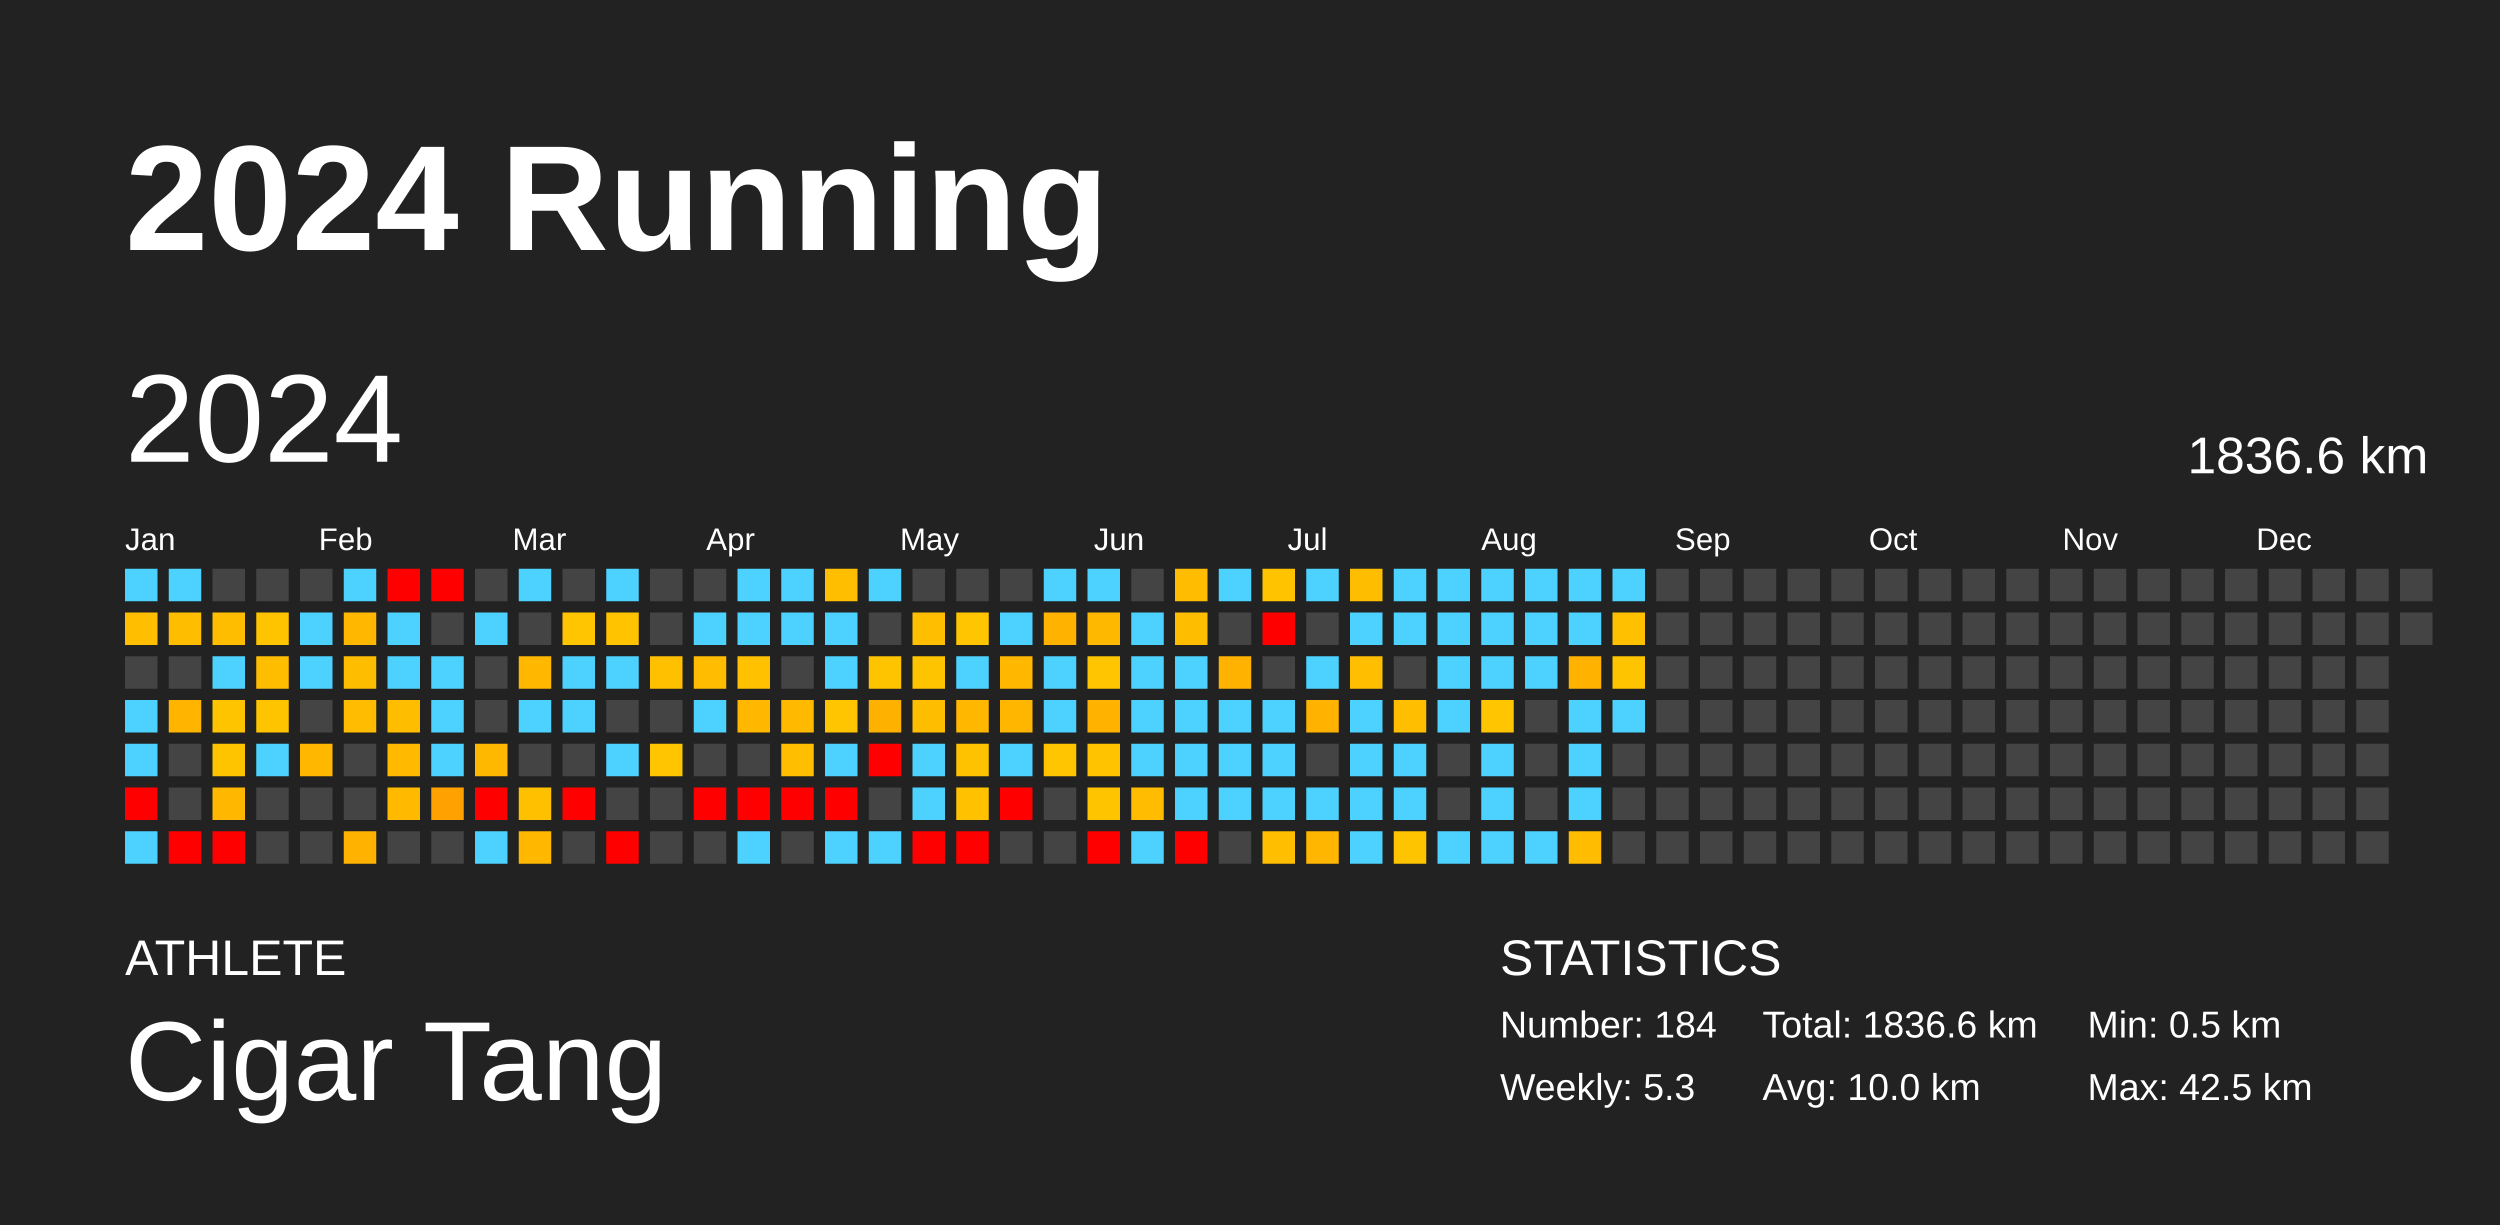
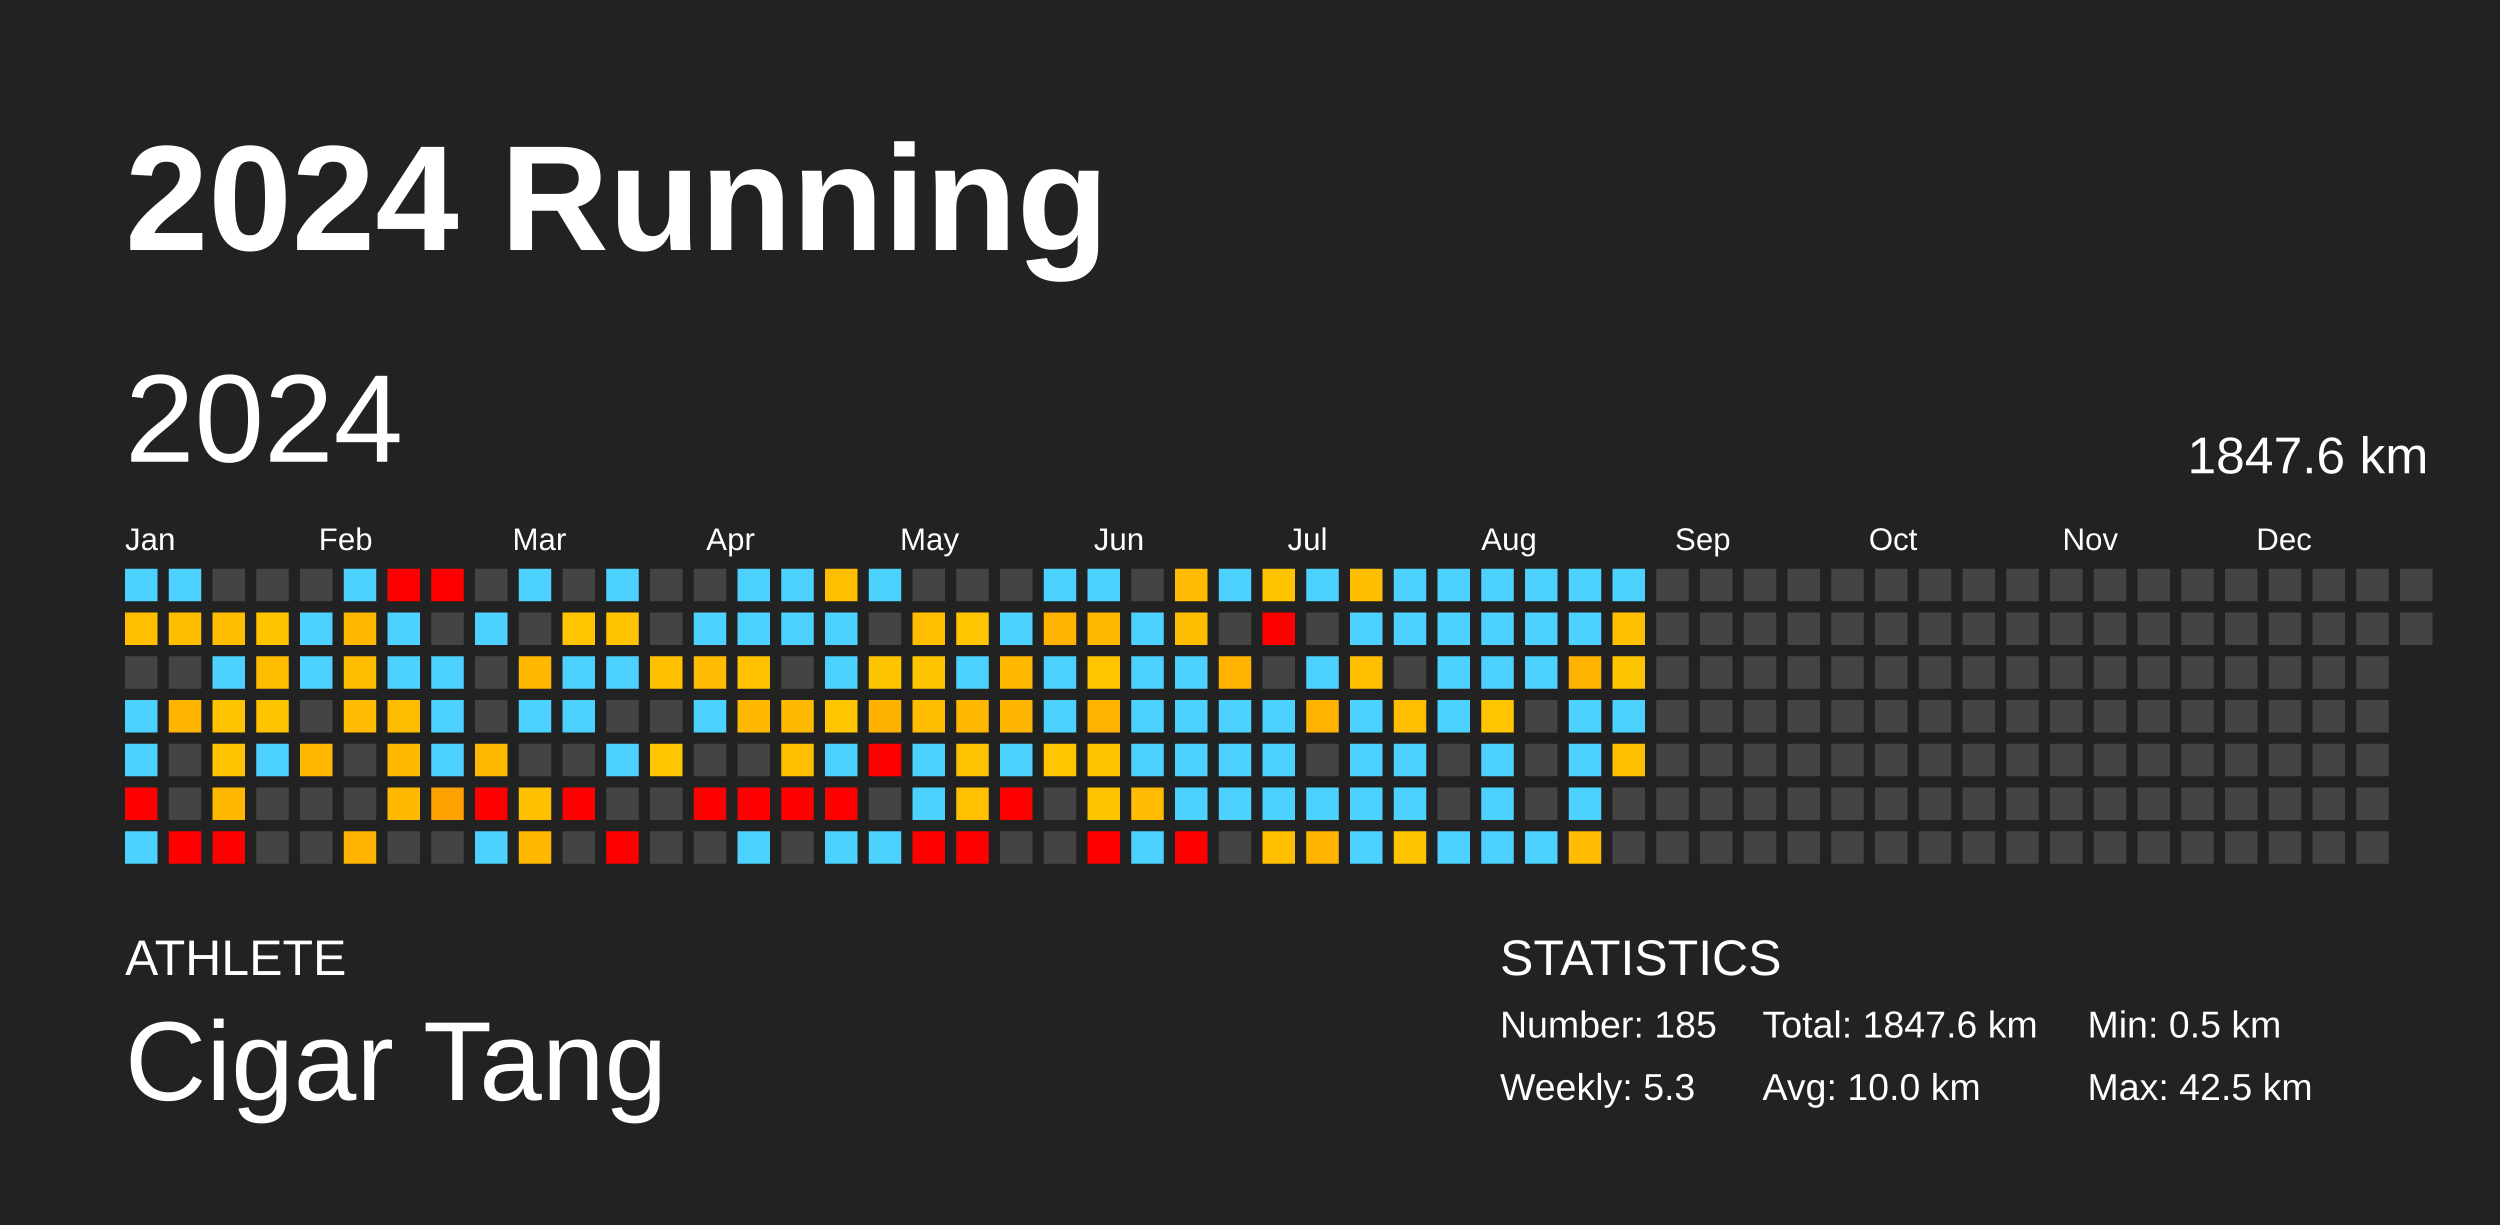
<svg xmlns="http://www.w3.org/2000/svg" baseProfile="full" height="98mm" version="1.1" viewBox="0,0,200,98" width="200mm">
  <defs />
  <rect fill="#222222" height="98" width="200" x="0" y="0" />
  <text fill="#FFFFFF" style="font-size:12px; font-family:Arial; font-weight:bold;" x="10" y="20">2024 Running</text>
  <text fill="#FFFFFF" style="font-size:4px; font-family:Arial" x="10" y="78">ATHLETE</text>
  <text fill="#FFFFFF" style="font-size:9px; font-family:Arial" x="10" y="88">Cigar Tang</text>
  <text fill="#FFFFFF" style="font-size:4px; font-family:Arial" x="120" y="78">STATISTICS</text>
-   <text fill="#FFFFFF" style="font-size:3px; font-family:Arial" x="120" y="83">Number: 184</text>
+   <text fill="#FFFFFF" style="font-size:3px; font-family:Arial" x="120" y="83">Number: 185</text>
  <text fill="#FFFFFF" style="font-size:3px; font-family:Arial" x="120" y="88">Weekly: 5.3</text>
-   <text fill="#FFFFFF" style="font-size:3px; font-family:Arial" x="141" y="83">Total: 1836.6 km</text>
+   <text fill="#FFFFFF" style="font-size:3px; font-family:Arial" x="141" y="83">Total: 1847.6 km</text>
  <text fill="#FFFFFF" style="font-size:3px; font-family:Arial" x="141" y="88">Avg: 10.0 km</text>
  <text fill="#FFFFFF" style="font-size:3px; font-family:Arial" x="167" y="83">Min: 0.5 km</text>
  <text fill="#FFFFFF" style="font-size:3px; font-family:Arial" x="167" y="88">Max: 42.5 km</text>
  <text dominant-baseline="hanging" fill="#FFFFFF" style="font-size:10.0px; font-family:Arial;" x="10" y="30">2024</text>
-   <text dominant-baseline="hanging" fill="#FFFFFF" style="font-size:4.125px; font-family:Arial;" x="175" y="35">1836.6 km</text>
+   <text dominant-baseline="hanging" fill="#FFFFFF" style="font-size:4.125px; font-family:Arial;" x="175" y="35">1847.6 km</text>
  <text fill="#FFFFFF" style="font-size:2.5px; font-family:Arial" x="10.0" y="44">Jan</text>
  <text fill="#FFFFFF" style="font-size:2.5px; font-family:Arial" x="25.5" y="44">Feb</text>
  <text fill="#FFFFFF" style="font-size:2.5px; font-family:Arial" x="41.0" y="44">Mar</text>
  <text fill="#FFFFFF" style="font-size:2.5px; font-family:Arial" x="56.5" y="44">Apr</text>
  <text fill="#FFFFFF" style="font-size:2.5px; font-family:Arial" x="72.0" y="44">May</text>
  <text fill="#FFFFFF" style="font-size:2.5px; font-family:Arial" x="87.5" y="44">Jun</text>
  <text fill="#FFFFFF" style="font-size:2.5px; font-family:Arial" x="103.0" y="44">Jul</text>
  <text fill="#FFFFFF" style="font-size:2.5px; font-family:Arial" x="118.5" y="44">Aug</text>
  <text fill="#FFFFFF" style="font-size:2.5px; font-family:Arial" x="134.0" y="44">Sep</text>
  <text fill="#FFFFFF" style="font-size:2.5px; font-family:Arial" x="149.5" y="44">Oct</text>
  <text fill="#FFFFFF" style="font-size:2.5px; font-family:Arial" x="165.0" y="44">Nov</text>
  <text fill="#FFFFFF" style="font-size:2.5px; font-family:Arial" x="180.5" y="44">Dec</text>
  <rect fill="#4dd2ff" height="2.6" width="2.6" x="10.0" y="45.5" />
  <rect fill="#ffbe00" height="2.6" width="2.6" x="10.0" y="49.0" />
  <rect fill="#444444" height="2.6" width="2.6" x="10.0" y="52.5" />
  <rect fill="#4dd2ff" height="2.6" width="2.6" x="10.0" y="56.0" />
  <rect fill="#4dd2ff" height="2.6" width="2.6" x="10.0" y="59.5" />
  <rect fill="red" height="2.6" width="2.6" x="10.0" y="63.0" />
  <rect fill="#4dd2ff" height="2.6" width="2.6" x="10.0" y="66.5" />
  <rect fill="#4dd2ff" height="2.6" width="2.6" x="13.5" y="45.5" />
  <rect fill="#ffbd00" height="2.6" width="2.6" x="13.5" y="49.0" />
  <rect fill="#444444" height="2.6" width="2.6" x="13.5" y="52.5" />
  <rect fill="#ffb400" height="2.6" width="2.6" x="13.5" y="56.0" />
  <rect fill="#444444" height="2.6" width="2.6" x="13.5" y="59.5" />
  <rect fill="#444444" height="2.6" width="2.6" x="13.5" y="63.0" />
  <rect fill="red" height="2.6" width="2.6" x="13.5" y="66.5" />
  <rect fill="#444444" height="2.6" width="2.6" x="17.0" y="45.5" />
  <rect fill="#ffbd00" height="2.6" width="2.6" x="17.0" y="49.0" />
  <rect fill="#4dd2ff" height="2.6" width="2.6" x="17.0" y="52.5" />
  <rect fill="#ffc400" height="2.6" width="2.6" x="17.0" y="56.0" />
  <rect fill="#ffc400" height="2.6" width="2.6" x="17.0" y="59.5" />
  <rect fill="#ffb700" height="2.6" width="2.6" x="17.0" y="63.0" />
  <rect fill="red" height="2.6" width="2.6" x="17.0" y="66.5" />
  <rect fill="#444444" height="2.6" width="2.6" x="20.5" y="45.5" />
  <rect fill="#ffc400" height="2.6" width="2.6" x="20.5" y="49.0" />
  <rect fill="#ffbd00" height="2.6" width="2.6" x="20.5" y="52.5" />
  <rect fill="#ffc400" height="2.6" width="2.6" x="20.5" y="56.0" />
  <rect fill="#4dd2ff" height="2.6" width="2.6" x="20.5" y="59.5" />
  <rect fill="#444444" height="2.6" width="2.6" x="20.5" y="63.0" />
  <rect fill="#444444" height="2.6" width="2.6" x="20.5" y="66.5" />
  <rect fill="#444444" height="2.6" width="2.6" x="24.0" y="45.5" />
  <rect fill="#4dd2ff" height="2.6" width="2.6" x="24.0" y="49.0" />
  <rect fill="#4dd2ff" height="2.6" width="2.6" x="24.0" y="52.5" />
  <rect fill="#444444" height="2.6" width="2.6" x="24.0" y="56.0" />
  <rect fill="#ffb700" height="2.6" width="2.6" x="24.0" y="59.5" />
  <rect fill="#444444" height="2.6" width="2.6" x="24.0" y="63.0" />
  <rect fill="#444444" height="2.6" width="2.6" x="24.0" y="66.5" />
  <rect fill="#4dd2ff" height="2.6" width="2.6" x="27.5" y="45.5" />
  <rect fill="#ffb700" height="2.6" width="2.6" x="27.5" y="49.0" />
  <rect fill="#ffbd00" height="2.6" width="2.6" x="27.5" y="52.5" />
  <rect fill="#ffbc00" height="2.6" width="2.6" x="27.5" y="56.0" />
  <rect fill="#444444" height="2.6" width="2.6" x="27.5" y="59.5" />
  <rect fill="#444444" height="2.6" width="2.6" x="27.5" y="63.0" />
  <rect fill="#ffb300" height="2.6" width="2.6" x="27.5" y="66.5" />
  <rect fill="red" height="2.6" width="2.6" x="31.0" y="45.5" />
  <rect fill="#4dd2ff" height="2.6" width="2.6" x="31.0" y="49.0" />
  <rect fill="#4dd2ff" height="2.6" width="2.6" x="31.0" y="52.5" />
  <rect fill="#ffbd00" height="2.6" width="2.6" x="31.0" y="56.0" />
  <rect fill="#ffba00" height="2.6" width="2.6" x="31.0" y="59.5" />
  <rect fill="#ffba00" height="2.6" width="2.6" x="31.0" y="63.0" />
  <rect fill="#444444" height="2.6" width="2.6" x="31.0" y="66.5" />
  <rect fill="red" height="2.6" width="2.6" x="34.5" y="45.5" />
  <rect fill="#444444" height="2.6" width="2.6" x="34.5" y="49.0" />
  <rect fill="#4dd2ff" height="2.6" width="2.6" x="34.5" y="52.5" />
  <rect fill="#4dd2ff" height="2.6" width="2.6" x="34.5" y="56.0" />
  <rect fill="#4dd2ff" height="2.6" width="2.6" x="34.5" y="59.5" />
  <rect fill="#ffa100" height="2.6" width="2.6" x="34.5" y="63.0" />
  <rect fill="#444444" height="2.6" width="2.6" x="34.5" y="66.5" />
  <rect fill="#444444" height="2.6" width="2.6" x="38.0" y="45.5" />
  <rect fill="#4dd2ff" height="2.6" width="2.6" x="38.0" y="49.0" />
  <rect fill="#444444" height="2.6" width="2.6" x="38.0" y="52.5" />
  <rect fill="#444444" height="2.6" width="2.6" x="38.0" y="56.0" />
  <rect fill="#ffb800" height="2.6" width="2.6" x="38.0" y="59.5" />
  <rect fill="red" height="2.6" width="2.6" x="38.0" y="63.0" />
  <rect fill="#4dd2ff" height="2.6" width="2.6" x="38.0" y="66.5" />
  <rect fill="#4dd2ff" height="2.6" width="2.6" x="41.5" y="45.5" />
  <rect fill="#444444" height="2.6" width="2.6" x="41.5" y="49.0" />
  <rect fill="#ffb700" height="2.6" width="2.6" x="41.5" y="52.5" />
  <rect fill="#4dd2ff" height="2.6" width="2.6" x="41.5" y="56.0" />
  <rect fill="#444444" height="2.6" width="2.6" x="41.5" y="59.5" />
  <rect fill="#ffc000" height="2.6" width="2.6" x="41.5" y="63.0" />
  <rect fill="#ffb700" height="2.6" width="2.6" x="41.5" y="66.5" />
  <rect fill="#444444" height="2.6" width="2.6" x="45.0" y="45.5" />
  <rect fill="#ffc500" height="2.6" width="2.6" x="45.0" y="49.0" />
  <rect fill="#4dd2ff" height="2.6" width="2.6" x="45.0" y="52.5" />
  <rect fill="#4dd2ff" height="2.6" width="2.6" x="45.0" y="56.0" />
  <rect fill="#444444" height="2.6" width="2.6" x="45.0" y="59.5" />
  <rect fill="red" height="2.6" width="2.6" x="45.0" y="63.0" />
  <rect fill="#444444" height="2.6" width="2.6" x="45.0" y="66.5" />
  <rect fill="#4dd2ff" height="2.6" width="2.6" x="48.5" y="45.5" />
  <rect fill="#ffc300" height="2.6" width="2.6" x="48.5" y="49.0" />
  <rect fill="#4dd2ff" height="2.6" width="2.6" x="48.5" y="52.5" />
  <rect fill="#444444" height="2.6" width="2.6" x="48.5" y="56.0" />
  <rect fill="#4dd2ff" height="2.6" width="2.6" x="48.5" y="59.5" />
  <rect fill="#444444" height="2.6" width="2.6" x="48.5" y="63.0" />
  <rect fill="red" height="2.6" width="2.6" x="48.5" y="66.5" />
  <rect fill="#444444" height="2.6" width="2.6" x="52.0" y="45.5" />
  <rect fill="#444444" height="2.6" width="2.6" x="52.0" y="49.0" />
  <rect fill="#ffc000" height="2.6" width="2.6" x="52.0" y="52.5" />
  <rect fill="#444444" height="2.6" width="2.6" x="52.0" y="56.0" />
  <rect fill="#ffc500" height="2.6" width="2.6" x="52.0" y="59.5" />
  <rect fill="#444444" height="2.6" width="2.6" x="52.0" y="63.0" />
  <rect fill="#444444" height="2.6" width="2.6" x="52.0" y="66.5" />
  <rect fill="#444444" height="2.6" width="2.6" x="55.5" y="45.5" />
  <rect fill="#4dd2ff" height="2.6" width="2.6" x="55.5" y="49.0" />
  <rect fill="#ffbc00" height="2.6" width="2.6" x="55.5" y="52.5" />
  <rect fill="#4dd2ff" height="2.6" width="2.6" x="55.5" y="56.0" />
  <rect fill="#444444" height="2.6" width="2.6" x="55.5" y="59.5" />
  <rect fill="red" height="2.6" width="2.6" x="55.5" y="63.0" />
  <rect fill="#444444" height="2.6" width="2.6" x="55.5" y="66.5" />
  <rect fill="#4dd2ff" height="2.6" width="2.6" x="59.0" y="45.5" />
  <rect fill="#4dd2ff" height="2.6" width="2.6" x="59.0" y="49.0" />
  <rect fill="#ffc100" height="2.6" width="2.6" x="59.0" y="52.5" />
  <rect fill="#ffb700" height="2.6" width="2.6" x="59.0" y="56.0" />
  <rect fill="#444444" height="2.6" width="2.6" x="59.0" y="59.5" />
  <rect fill="red" height="2.6" width="2.6" x="59.0" y="63.0" />
  <rect fill="#4dd2ff" height="2.6" width="2.6" x="59.0" y="66.5" />
  <rect fill="#4dd2ff" height="2.6" width="2.6" x="62.5" y="45.5" />
  <rect fill="#4dd2ff" height="2.6" width="2.6" x="62.5" y="49.0" />
  <rect fill="#444444" height="2.6" width="2.6" x="62.5" y="52.5" />
  <rect fill="#ffba00" height="2.6" width="2.6" x="62.5" y="56.0" />
  <rect fill="#ffbe00" height="2.6" width="2.6" x="62.5" y="59.5" />
  <rect fill="red" height="2.6" width="2.6" x="62.5" y="63.0" />
  <rect fill="#444444" height="2.6" width="2.6" x="62.5" y="66.5" />
  <rect fill="#ffbf00" height="2.6" width="2.6" x="66.0" y="45.5" />
  <rect fill="#4dd2ff" height="2.6" width="2.6" x="66.0" y="49.0" />
  <rect fill="#4dd2ff" height="2.6" width="2.6" x="66.0" y="52.5" />
  <rect fill="#ffc500" height="2.6" width="2.6" x="66.0" y="56.0" />
  <rect fill="#4dd2ff" height="2.6" width="2.6" x="66.0" y="59.5" />
  <rect fill="red" height="2.6" width="2.6" x="66.0" y="63.0" />
  <rect fill="#4dd2ff" height="2.6" width="2.6" x="66.0" y="66.5" />
  <rect fill="#4dd2ff" height="2.6" width="2.6" x="69.5" y="45.5" />
  <rect fill="#444444" height="2.6" width="2.6" x="69.5" y="49.0" />
  <rect fill="#ffc400" height="2.6" width="2.6" x="69.5" y="52.5" />
  <rect fill="#ffb100" height="2.6" width="2.6" x="69.5" y="56.0" />
  <rect fill="red" height="2.6" width="2.6" x="69.5" y="59.5" />
  <rect fill="#444444" height="2.6" width="2.6" x="69.5" y="63.0" />
  <rect fill="#4dd2ff" height="2.6" width="2.6" x="69.5" y="66.5" />
  <rect fill="#444444" height="2.6" width="2.6" x="73.0" y="45.5" />
  <rect fill="#ffbf00" height="2.6" width="2.6" x="73.0" y="49.0" />
  <rect fill="#ffc400" height="2.6" width="2.6" x="73.0" y="52.5" />
  <rect fill="#ffbd00" height="2.6" width="2.6" x="73.0" y="56.0" />
  <rect fill="#4dd2ff" height="2.6" width="2.6" x="73.0" y="59.5" />
  <rect fill="#4dd2ff" height="2.6" width="2.6" x="73.0" y="63.0" />
  <rect fill="red" height="2.6" width="2.6" x="73.0" y="66.5" />
  <rect fill="#444444" height="2.6" width="2.6" x="76.5" y="45.5" />
  <rect fill="#ffc500" height="2.6" width="2.6" x="76.5" y="49.0" />
  <rect fill="#4dd2ff" height="2.6" width="2.6" x="76.5" y="52.5" />
  <rect fill="#ffb700" height="2.6" width="2.6" x="76.5" y="56.0" />
  <rect fill="#ffc200" height="2.6" width="2.6" x="76.5" y="59.5" />
  <rect fill="#ffc100" height="2.6" width="2.6" x="76.5" y="63.0" />
  <rect fill="red" height="2.6" width="2.6" x="76.5" y="66.5" />
  <rect fill="#444444" height="2.6" width="2.6" x="80.0" y="45.5" />
  <rect fill="#4dd2ff" height="2.6" width="2.6" x="80.0" y="49.0" />
  <rect fill="#ffb700" height="2.6" width="2.6" x="80.0" y="52.5" />
  <rect fill="#ffb600" height="2.6" width="2.6" x="80.0" y="56.0" />
  <rect fill="#4dd2ff" height="2.6" width="2.6" x="80.0" y="59.5" />
  <rect fill="red" height="2.6" width="2.6" x="80.0" y="63.0" />
  <rect fill="#444444" height="2.6" width="2.6" x="80.0" y="66.5" />
  <rect fill="#4dd2ff" height="2.6" width="2.6" x="83.5" y="45.5" />
  <rect fill="#ffb200" height="2.6" width="2.6" x="83.5" y="49.0" />
  <rect fill="#4dd2ff" height="2.6" width="2.6" x="83.5" y="52.5" />
  <rect fill="#4dd2ff" height="2.6" width="2.6" x="83.5" y="56.0" />
  <rect fill="#ffc500" height="2.6" width="2.6" x="83.5" y="59.5" />
  <rect fill="#444444" height="2.6" width="2.6" x="83.5" y="63.0" />
  <rect fill="#444444" height="2.6" width="2.6" x="83.5" y="66.5" />
  <rect fill="#4dd2ff" height="2.6" width="2.6" x="87.0" y="45.5" />
  <rect fill="#ffb800" height="2.6" width="2.6" x="87.0" y="49.0" />
  <rect fill="#ffc500" height="2.6" width="2.6" x="87.0" y="52.5" />
  <rect fill="#ffb300" height="2.6" width="2.6" x="87.0" y="56.0" />
  <rect fill="#ffc300" height="2.6" width="2.6" x="87.0" y="59.5" />
  <rect fill="#ffc400" height="2.6" width="2.6" x="87.0" y="63.0" />
  <rect fill="red" height="2.6" width="2.6" x="87.0" y="66.5" />
  <rect fill="#444444" height="2.6" width="2.6" x="90.5" y="45.5" />
  <rect fill="#4dd2ff" height="2.6" width="2.6" x="90.5" y="49.0" />
  <rect fill="#4dd2ff" height="2.6" width="2.6" x="90.5" y="52.5" />
  <rect fill="#4dd2ff" height="2.6" width="2.6" x="90.5" y="56.0" />
  <rect fill="#4dd2ff" height="2.6" width="2.6" x="90.5" y="59.5" />
  <rect fill="#ffbc00" height="2.6" width="2.6" x="90.5" y="63.0" />
  <rect fill="#4dd2ff" height="2.6" width="2.6" x="90.5" y="66.5" />
  <rect fill="#ffbc00" height="2.6" width="2.6" x="94.0" y="45.5" />
  <rect fill="#ffbd00" height="2.6" width="2.6" x="94.0" y="49.0" />
  <rect fill="#4dd2ff" height="2.6" width="2.6" x="94.0" y="52.5" />
  <rect fill="#4dd2ff" height="2.6" width="2.6" x="94.0" y="56.0" />
  <rect fill="#4dd2ff" height="2.6" width="2.6" x="94.0" y="59.5" />
  <rect fill="#4dd2ff" height="2.6" width="2.6" x="94.0" y="63.0" />
  <rect fill="red" height="2.6" width="2.6" x="94.0" y="66.5" />
  <rect fill="#4dd2ff" height="2.6" width="2.6" x="97.5" y="45.5" />
  <rect fill="#444444" height="2.6" width="2.6" x="97.5" y="49.0" />
  <rect fill="#ffb300" height="2.6" width="2.6" x="97.5" y="52.5" />
  <rect fill="#4dd2ff" height="2.6" width="2.6" x="97.5" y="56.0" />
  <rect fill="#4dd2ff" height="2.6" width="2.6" x="97.5" y="59.5" />
  <rect fill="#4dd2ff" height="2.6" width="2.6" x="97.5" y="63.0" />
  <rect fill="#444444" height="2.6" width="2.6" x="97.5" y="66.5" />
  <rect fill="#ffc300" height="2.6" width="2.6" x="101.0" y="45.5" />
  <rect fill="red" height="2.6" width="2.6" x="101.0" y="49.0" />
  <rect fill="#444444" height="2.6" width="2.6" x="101.0" y="52.5" />
  <rect fill="#4dd2ff" height="2.6" width="2.6" x="101.0" y="56.0" />
  <rect fill="#4dd2ff" height="2.6" width="2.6" x="101.0" y="59.5" />
  <rect fill="#4dd2ff" height="2.6" width="2.6" x="101.0" y="63.0" />
  <rect fill="#ffbe00" height="2.6" width="2.6" x="101.0" y="66.5" />
  <rect fill="#4dd2ff" height="2.6" width="2.6" x="104.5" y="45.5" />
  <rect fill="#444444" height="2.6" width="2.6" x="104.5" y="49.0" />
  <rect fill="#4dd2ff" height="2.6" width="2.6" x="104.5" y="52.5" />
  <rect fill="#ffb200" height="2.6" width="2.6" x="104.5" y="56.0" />
  <rect fill="#444444" height="2.6" width="2.6" x="104.5" y="59.5" />
  <rect fill="#4dd2ff" height="2.6" width="2.6" x="104.5" y="63.0" />
  <rect fill="#ffb600" height="2.6" width="2.6" x="104.5" y="66.5" />
  <rect fill="#ffbd00" height="2.6" width="2.6" x="108.0" y="45.5" />
  <rect fill="#4dd2ff" height="2.6" width="2.6" x="108.0" y="49.0" />
  <rect fill="#ffbf00" height="2.6" width="2.6" x="108.0" y="52.5" />
  <rect fill="#4dd2ff" height="2.6" width="2.6" x="108.0" y="56.0" />
  <rect fill="#4dd2ff" height="2.6" width="2.6" x="108.0" y="59.5" />
  <rect fill="#4dd2ff" height="2.6" width="2.6" x="108.0" y="63.0" />
  <rect fill="#4dd2ff" height="2.6" width="2.6" x="108.0" y="66.5" />
  <rect fill="#4dd2ff" height="2.6" width="2.6" x="111.5" y="45.5" />
  <rect fill="#4dd2ff" height="2.6" width="2.6" x="111.5" y="49.0" />
  <rect fill="#444444" height="2.6" width="2.6" x="111.5" y="52.5" />
  <rect fill="#ffbe00" height="2.6" width="2.6" x="111.5" y="56.0" />
  <rect fill="#4dd2ff" height="2.6" width="2.6" x="111.5" y="59.5" />
  <rect fill="#4dd2ff" height="2.6" width="2.6" x="111.5" y="63.0" />
  <rect fill="#ffc400" height="2.6" width="2.6" x="111.5" y="66.5" />
  <rect fill="#4dd2ff" height="2.6" width="2.6" x="115.0" y="45.5" />
  <rect fill="#4dd2ff" height="2.6" width="2.6" x="115.0" y="49.0" />
  <rect fill="#4dd2ff" height="2.6" width="2.6" x="115.0" y="52.5" />
  <rect fill="#4dd2ff" height="2.6" width="2.6" x="115.0" y="56.0" />
  <rect fill="#444444" height="2.6" width="2.6" x="115.0" y="59.5" />
  <rect fill="#444444" height="2.6" width="2.6" x="115.0" y="63.0" />
  <rect fill="#4dd2ff" height="2.6" width="2.6" x="115.0" y="66.5" />
  <rect fill="#4dd2ff" height="2.6" width="2.6" x="118.5" y="45.5" />
  <rect fill="#4dd2ff" height="2.6" width="2.6" x="118.5" y="49.0" />
  <rect fill="#4dd2ff" height="2.6" width="2.6" x="118.5" y="52.5" />
  <rect fill="#ffc500" height="2.6" width="2.6" x="118.5" y="56.0" />
  <rect fill="#4dd2ff" height="2.6" width="2.6" x="118.5" y="59.5" />
  <rect fill="#4dd2ff" height="2.6" width="2.6" x="118.5" y="63.0" />
  <rect fill="#4dd2ff" height="2.6" width="2.6" x="118.5" y="66.5" />
  <rect fill="#4dd2ff" height="2.6" width="2.6" x="122.0" y="45.5" />
  <rect fill="#4dd2ff" height="2.6" width="2.6" x="122.0" y="49.0" />
  <rect fill="#4dd2ff" height="2.6" width="2.6" x="122.0" y="52.5" />
  <rect fill="#444444" height="2.6" width="2.6" x="122.0" y="56.0" />
  <rect fill="#444444" height="2.6" width="2.6" x="122.0" y="59.5" />
  <rect fill="#444444" height="2.6" width="2.6" x="122.0" y="63.0" />
  <rect fill="#4dd2ff" height="2.6" width="2.6" x="122.0" y="66.5" />
  <rect fill="#4dd2ff" height="2.6" width="2.6" x="125.5" y="45.5" />
  <rect fill="#4dd2ff" height="2.6" width="2.6" x="125.5" y="49.0" />
  <rect fill="#ffb300" height="2.6" width="2.6" x="125.5" y="52.5" />
  <rect fill="#4dd2ff" height="2.6" width="2.6" x="125.5" y="56.0" />
  <rect fill="#4dd2ff" height="2.6" width="2.6" x="125.5" y="59.5" />
  <rect fill="#4dd2ff" height="2.6" width="2.6" x="125.5" y="63.0" />
  <rect fill="#ffbc00" height="2.6" width="2.6" x="125.5" y="66.5" />
  <rect fill="#4dd2ff" height="2.6" width="2.6" x="129.0" y="45.5" />
  <rect fill="#ffc000" height="2.6" width="2.6" x="129.0" y="49.0" />
  <rect fill="#ffc400" height="2.6" width="2.6" x="129.0" y="52.5" />
  <rect fill="#4dd2ff" height="2.6" width="2.6" x="129.0" y="56.0" />
-   <rect fill="#444444" height="2.6" width="2.6" x="129.0" y="59.5" />
+   <rect fill="#ffc000" height="2.6" width="2.6" x="129.0" y="59.5" />
  <rect fill="#444444" height="2.6" width="2.6" x="129.0" y="63.0" />
  <rect fill="#444444" height="2.6" width="2.6" x="129.0" y="66.5" />
  <rect fill="#444444" height="2.6" width="2.6" x="132.5" y="45.5" />
  <rect fill="#444444" height="2.6" width="2.6" x="132.5" y="49.0" />
  <rect fill="#444444" height="2.6" width="2.6" x="132.5" y="52.5" />
  <rect fill="#444444" height="2.6" width="2.6" x="132.5" y="56.0" />
  <rect fill="#444444" height="2.6" width="2.6" x="132.5" y="59.5" />
  <rect fill="#444444" height="2.6" width="2.6" x="132.5" y="63.0" />
  <rect fill="#444444" height="2.6" width="2.6" x="132.5" y="66.5" />
  <rect fill="#444444" height="2.6" width="2.6" x="136.0" y="45.5" />
  <rect fill="#444444" height="2.6" width="2.6" x="136.0" y="49.0" />
  <rect fill="#444444" height="2.6" width="2.6" x="136.0" y="52.5" />
  <rect fill="#444444" height="2.6" width="2.6" x="136.0" y="56.0" />
  <rect fill="#444444" height="2.6" width="2.6" x="136.0" y="59.5" />
  <rect fill="#444444" height="2.6" width="2.6" x="136.0" y="63.0" />
  <rect fill="#444444" height="2.6" width="2.6" x="136.0" y="66.5" />
  <rect fill="#444444" height="2.6" width="2.6" x="139.5" y="45.5" />
  <rect fill="#444444" height="2.6" width="2.6" x="139.5" y="49.0" />
  <rect fill="#444444" height="2.6" width="2.6" x="139.5" y="52.5" />
  <rect fill="#444444" height="2.6" width="2.6" x="139.5" y="56.0" />
  <rect fill="#444444" height="2.6" width="2.6" x="139.5" y="59.5" />
  <rect fill="#444444" height="2.6" width="2.6" x="139.5" y="63.0" />
  <rect fill="#444444" height="2.6" width="2.6" x="139.5" y="66.5" />
  <rect fill="#444444" height="2.6" width="2.6" x="143.0" y="45.5" />
  <rect fill="#444444" height="2.6" width="2.6" x="143.0" y="49.0" />
  <rect fill="#444444" height="2.6" width="2.6" x="143.0" y="52.5" />
  <rect fill="#444444" height="2.6" width="2.6" x="143.0" y="56.0" />
  <rect fill="#444444" height="2.6" width="2.6" x="143.0" y="59.5" />
  <rect fill="#444444" height="2.6" width="2.6" x="143.0" y="63.0" />
  <rect fill="#444444" height="2.6" width="2.6" x="143.0" y="66.5" />
  <rect fill="#444444" height="2.6" width="2.6" x="146.5" y="45.5" />
  <rect fill="#444444" height="2.6" width="2.6" x="146.5" y="49.0" />
  <rect fill="#444444" height="2.6" width="2.6" x="146.5" y="52.5" />
  <rect fill="#444444" height="2.6" width="2.6" x="146.5" y="56.0" />
  <rect fill="#444444" height="2.6" width="2.6" x="146.5" y="59.5" />
  <rect fill="#444444" height="2.6" width="2.6" x="146.5" y="63.0" />
  <rect fill="#444444" height="2.6" width="2.6" x="146.5" y="66.5" />
  <rect fill="#444444" height="2.6" width="2.6" x="150.0" y="45.5" />
  <rect fill="#444444" height="2.6" width="2.6" x="150.0" y="49.0" />
  <rect fill="#444444" height="2.6" width="2.6" x="150.0" y="52.5" />
  <rect fill="#444444" height="2.6" width="2.6" x="150.0" y="56.0" />
  <rect fill="#444444" height="2.6" width="2.6" x="150.0" y="59.5" />
  <rect fill="#444444" height="2.6" width="2.6" x="150.0" y="63.0" />
  <rect fill="#444444" height="2.6" width="2.6" x="150.0" y="66.5" />
  <rect fill="#444444" height="2.6" width="2.6" x="153.5" y="45.5" />
  <rect fill="#444444" height="2.6" width="2.6" x="153.5" y="49.0" />
  <rect fill="#444444" height="2.6" width="2.6" x="153.5" y="52.5" />
  <rect fill="#444444" height="2.6" width="2.6" x="153.5" y="56.0" />
  <rect fill="#444444" height="2.6" width="2.6" x="153.5" y="59.5" />
  <rect fill="#444444" height="2.6" width="2.6" x="153.5" y="63.0" />
  <rect fill="#444444" height="2.6" width="2.6" x="153.5" y="66.5" />
  <rect fill="#444444" height="2.6" width="2.6" x="157.0" y="45.5" />
  <rect fill="#444444" height="2.6" width="2.6" x="157.0" y="49.0" />
  <rect fill="#444444" height="2.6" width="2.6" x="157.0" y="52.5" />
  <rect fill="#444444" height="2.6" width="2.6" x="157.0" y="56.0" />
  <rect fill="#444444" height="2.6" width="2.6" x="157.0" y="59.5" />
  <rect fill="#444444" height="2.6" width="2.6" x="157.0" y="63.0" />
  <rect fill="#444444" height="2.6" width="2.6" x="157.0" y="66.5" />
  <rect fill="#444444" height="2.6" width="2.6" x="160.5" y="45.5" />
  <rect fill="#444444" height="2.6" width="2.6" x="160.5" y="49.0" />
  <rect fill="#444444" height="2.6" width="2.6" x="160.5" y="52.5" />
  <rect fill="#444444" height="2.6" width="2.6" x="160.5" y="56.0" />
  <rect fill="#444444" height="2.6" width="2.6" x="160.5" y="59.5" />
  <rect fill="#444444" height="2.6" width="2.6" x="160.5" y="63.0" />
  <rect fill="#444444" height="2.6" width="2.6" x="160.5" y="66.5" />
  <rect fill="#444444" height="2.6" width="2.6" x="164.0" y="45.5" />
  <rect fill="#444444" height="2.6" width="2.6" x="164.0" y="49.0" />
  <rect fill="#444444" height="2.6" width="2.6" x="164.0" y="52.5" />
  <rect fill="#444444" height="2.6" width="2.6" x="164.0" y="56.0" />
  <rect fill="#444444" height="2.6" width="2.6" x="164.0" y="59.5" />
  <rect fill="#444444" height="2.6" width="2.6" x="164.0" y="63.0" />
  <rect fill="#444444" height="2.6" width="2.6" x="164.0" y="66.5" />
  <rect fill="#444444" height="2.6" width="2.6" x="167.5" y="45.5" />
  <rect fill="#444444" height="2.6" width="2.6" x="167.5" y="49.0" />
  <rect fill="#444444" height="2.6" width="2.6" x="167.5" y="52.5" />
  <rect fill="#444444" height="2.6" width="2.6" x="167.5" y="56.0" />
  <rect fill="#444444" height="2.6" width="2.6" x="167.5" y="59.5" />
  <rect fill="#444444" height="2.6" width="2.6" x="167.5" y="63.0" />
  <rect fill="#444444" height="2.6" width="2.6" x="167.5" y="66.5" />
  <rect fill="#444444" height="2.6" width="2.6" x="171.0" y="45.5" />
  <rect fill="#444444" height="2.6" width="2.6" x="171.0" y="49.0" />
  <rect fill="#444444" height="2.6" width="2.6" x="171.0" y="52.5" />
  <rect fill="#444444" height="2.6" width="2.6" x="171.0" y="56.0" />
  <rect fill="#444444" height="2.6" width="2.6" x="171.0" y="59.5" />
  <rect fill="#444444" height="2.6" width="2.6" x="171.0" y="63.0" />
  <rect fill="#444444" height="2.6" width="2.6" x="171.0" y="66.5" />
  <rect fill="#444444" height="2.6" width="2.6" x="174.5" y="45.5" />
  <rect fill="#444444" height="2.6" width="2.6" x="174.5" y="49.0" />
  <rect fill="#444444" height="2.6" width="2.6" x="174.5" y="52.5" />
  <rect fill="#444444" height="2.6" width="2.6" x="174.5" y="56.0" />
  <rect fill="#444444" height="2.6" width="2.6" x="174.5" y="59.5" />
  <rect fill="#444444" height="2.6" width="2.6" x="174.5" y="63.0" />
  <rect fill="#444444" height="2.6" width="2.6" x="174.5" y="66.5" />
  <rect fill="#444444" height="2.6" width="2.6" x="178.0" y="45.5" />
  <rect fill="#444444" height="2.6" width="2.6" x="178.0" y="49.0" />
  <rect fill="#444444" height="2.6" width="2.6" x="178.0" y="52.5" />
  <rect fill="#444444" height="2.6" width="2.6" x="178.0" y="56.0" />
  <rect fill="#444444" height="2.6" width="2.6" x="178.0" y="59.5" />
  <rect fill="#444444" height="2.6" width="2.6" x="178.0" y="63.0" />
  <rect fill="#444444" height="2.6" width="2.6" x="178.0" y="66.5" />
  <rect fill="#444444" height="2.6" width="2.6" x="181.5" y="45.5" />
  <rect fill="#444444" height="2.6" width="2.6" x="181.5" y="49.0" />
  <rect fill="#444444" height="2.6" width="2.6" x="181.5" y="52.5" />
  <rect fill="#444444" height="2.6" width="2.6" x="181.5" y="56.0" />
  <rect fill="#444444" height="2.6" width="2.6" x="181.5" y="59.5" />
  <rect fill="#444444" height="2.6" width="2.6" x="181.5" y="63.0" />
  <rect fill="#444444" height="2.6" width="2.6" x="181.5" y="66.5" />
  <rect fill="#444444" height="2.6" width="2.6" x="185.0" y="45.5" />
  <rect fill="#444444" height="2.6" width="2.6" x="185.0" y="49.0" />
  <rect fill="#444444" height="2.6" width="2.6" x="185.0" y="52.5" />
  <rect fill="#444444" height="2.6" width="2.6" x="185.0" y="56.0" />
  <rect fill="#444444" height="2.6" width="2.6" x="185.0" y="59.5" />
  <rect fill="#444444" height="2.6" width="2.6" x="185.0" y="63.0" />
  <rect fill="#444444" height="2.6" width="2.6" x="185.0" y="66.5" />
  <rect fill="#444444" height="2.6" width="2.6" x="188.5" y="45.5" />
  <rect fill="#444444" height="2.6" width="2.6" x="188.5" y="49.0" />
  <rect fill="#444444" height="2.6" width="2.6" x="188.5" y="52.5" />
  <rect fill="#444444" height="2.6" width="2.6" x="188.5" y="56.0" />
  <rect fill="#444444" height="2.6" width="2.6" x="188.5" y="59.5" />
  <rect fill="#444444" height="2.6" width="2.6" x="188.5" y="63.0" />
  <rect fill="#444444" height="2.6" width="2.6" x="188.5" y="66.5" />
  <rect fill="#444444" height="2.6" width="2.6" x="192.0" y="45.5" />
  <rect fill="#444444" height="2.6" width="2.6" x="192.0" y="49.0" />
</svg>
